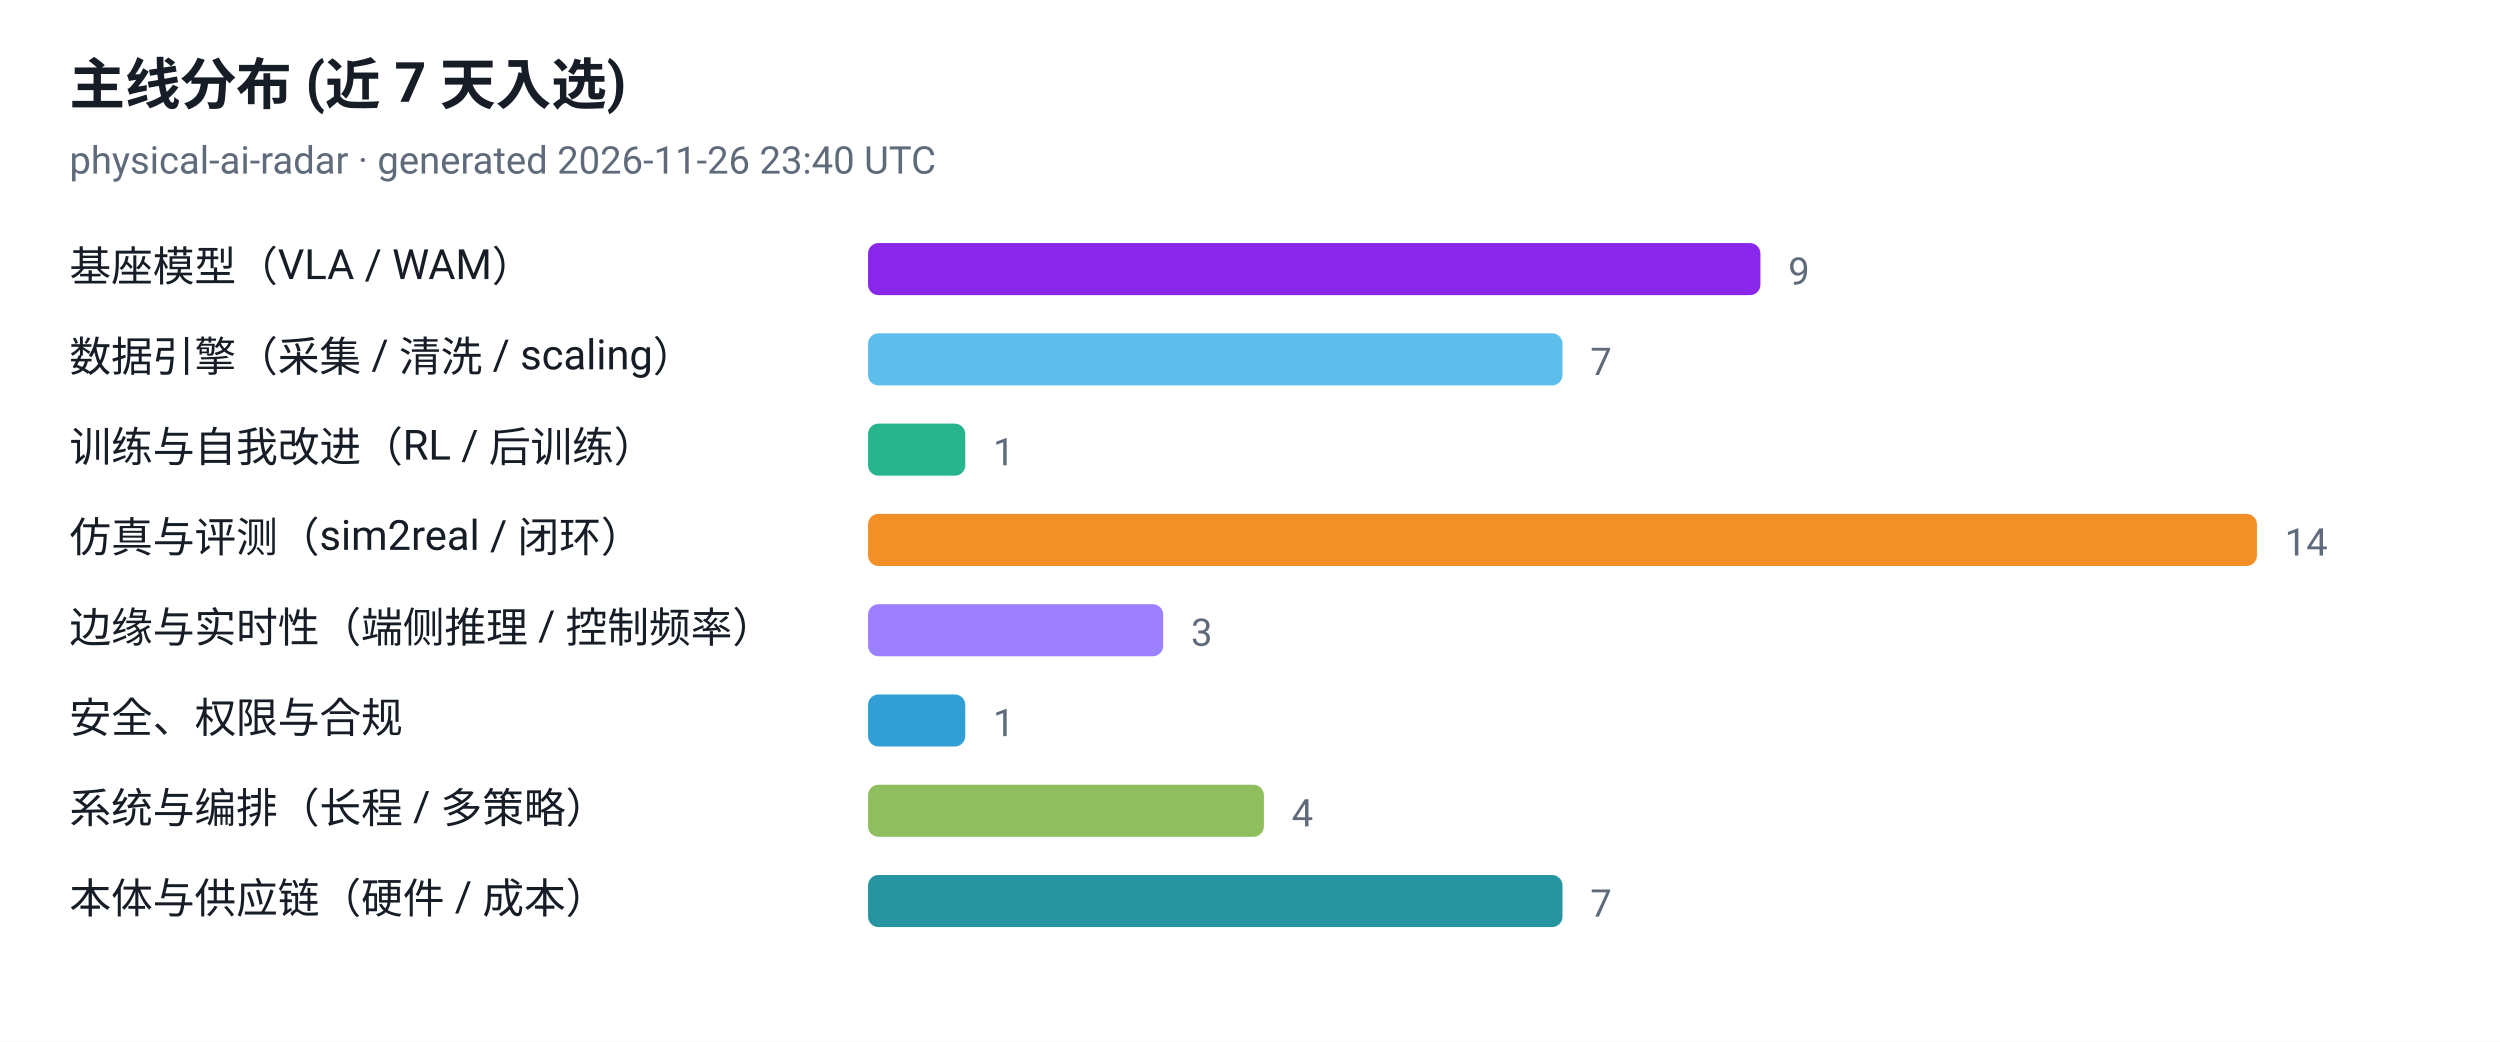
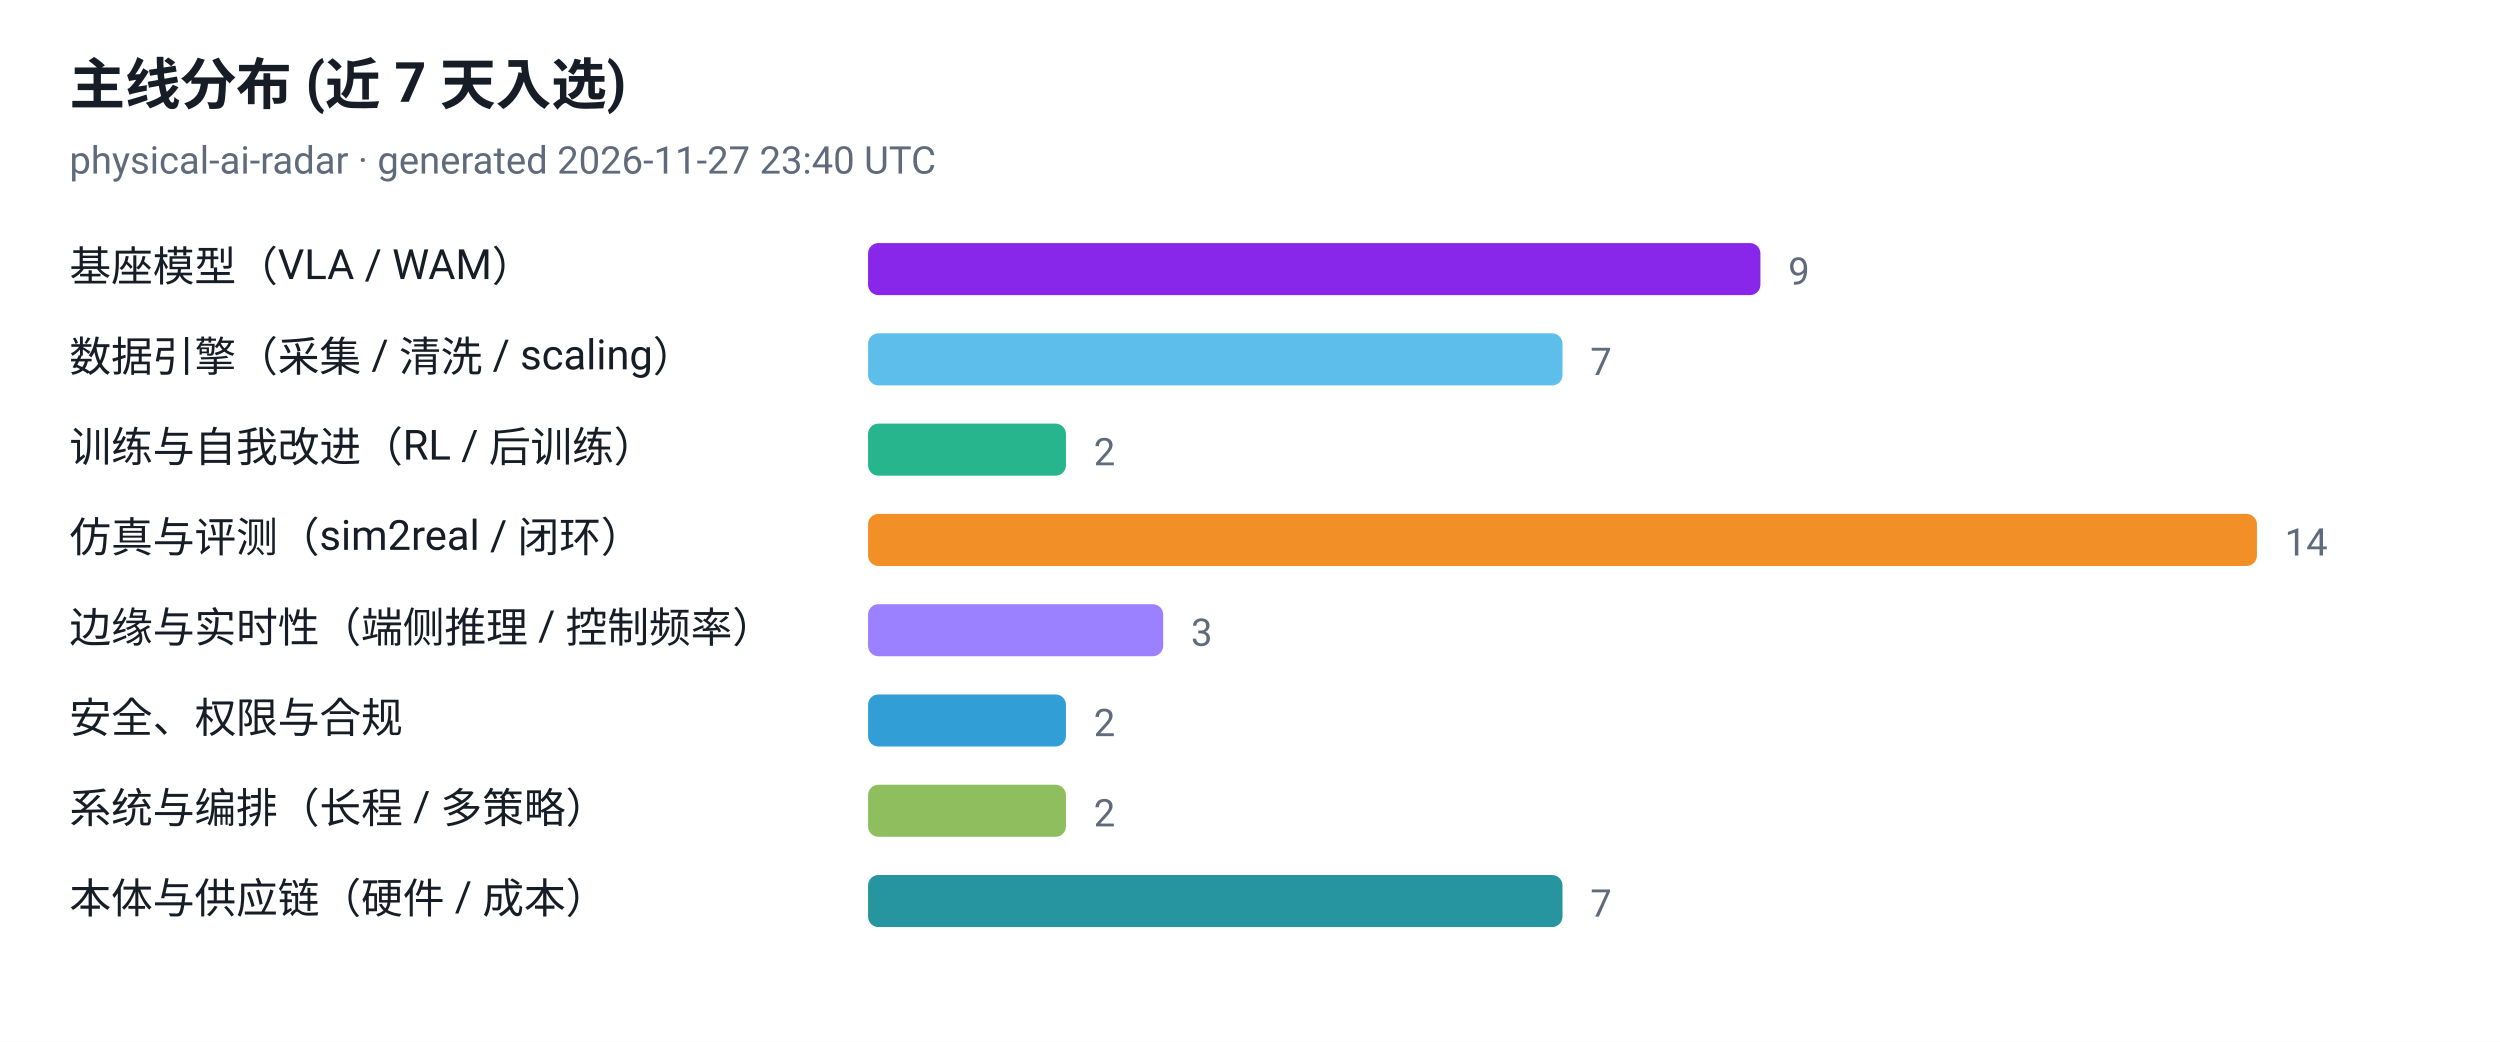
<svg xmlns="http://www.w3.org/2000/svg" viewBox="0 0 720 300" width="720" height="300" role="img" aria-label="主线分布 (近 7 天入选)">
  <style>
  .plate { fill: #ffffff }
  .ink { fill: #161d26 }
  .muted { fill: #5f6b7a }
  .grid { stroke: #e3e9ef }
  @media (prefers-color-scheme: dark) {
    .plate { fill: #0d1117 }
    .ink { fill: #e6edf3 }
    .muted { fill: #8b949e }
    .grid { stroke: #30363d }
  }
</style>
  <rect class="plate" width="720" height="300" />
  <text x="20" y="30" font-family="ui-sans-serif, -apple-system, 'Segoe UI', Roboto, Helvetica, Arial, sans-serif" font-size="16" font-weight="700" class="ink">主线分布 (近 7 天入选)</text>
-   <text x="20" y="50" font-family="ui-sans-serif, -apple-system, 'Segoe UI', Roboto, Helvetica, Arial, sans-serif" font-size="11" class="muted">physical-ai-radar · generated 2026-11-26 23:40 UTC</text>
+   <text x="20" y="50" font-family="ui-sans-serif, -apple-system, 'Segoe UI', Roboto, Helvetica, Arial, sans-serif" font-size="11" class="muted">physical-ai-radar · generated 2026-11-27 23:40 UTC</text>
  <text x="20" y="81" font-family="ui-sans-serif, -apple-system, 'Segoe UI', Roboto, Helvetica, Arial, sans-serif" font-size="12" class="ink">基座模型（VLA / WAM）</text>
  <rect x="250" y="70" width="257" height="15" rx="3" fill="#7300e5" fill-opacity="0.85" />
  <text x="515" y="82" font-family="ui-sans-serif, -apple-system, 'Segoe UI', Roboto, Helvetica, Arial, sans-serif" font-size="11" class="muted">9</text>
  <text x="20" y="107" font-family="ui-sans-serif, -apple-system, 'Segoe UI', Roboto, Helvetica, Arial, sans-serif" font-size="12" class="ink">数据引擎（采集 / 清洗 / scaling）</text>
  <rect x="250" y="96" width="200" height="15" rx="3" fill="#41b1e8" fill-opacity="0.85" />
  <text x="458" y="108" font-family="ui-sans-serif, -apple-system, 'Segoe UI', Roboto, Helvetica, Arial, sans-serif" font-size="11" class="muted">7</text>
  <text x="20" y="133" font-family="ui-sans-serif, -apple-system, 'Segoe UI', Roboto, Helvetica, Arial, sans-serif" font-size="12" class="ink">训练与自我改进（RL / 后训练）</text>
-   <rect x="250" y="122" width="28" height="15" rx="3" fill="#00a878" fill-opacity="0.85" />
-   <text x="286" y="134" font-family="ui-sans-serif, -apple-system, 'Segoe UI', Roboto, Helvetica, Arial, sans-serif" font-size="11" class="muted">1</text>
+   <rect x="250" y="122" width="57" height="15" rx="3" fill="#00a878" fill-opacity="0.85" />
+   <text x="315" y="134" font-family="ui-sans-serif, -apple-system, 'Segoe UI', Roboto, Helvetica, Arial, sans-serif" font-size="11" class="muted">2</text>
  <text x="20" y="159" font-family="ui-sans-serif, -apple-system, 'Segoe UI', Roboto, Helvetica, Arial, sans-serif" font-size="12" class="ink">仿真与评测（sim2real / 闭环）</text>
  <rect x="250" y="148" width="400" height="15" rx="3" fill="#f07c00" fill-opacity="0.85" />
  <text x="658" y="160" font-family="ui-sans-serif, -apple-system, 'Segoe UI', Roboto, Helvetica, Arial, sans-serif" font-size="11" class="muted">14</text>
  <text x="20" y="185" font-family="ui-sans-serif, -apple-system, 'Segoe UI', Roboto, Helvetica, Arial, sans-serif" font-size="12" class="ink">边缘与实时性（端侧推理 / 控制频率）</text>
  <rect x="250" y="174" width="85" height="15" rx="3" fill="#8a6bff" fill-opacity="0.85" />
  <text x="343" y="186" font-family="ui-sans-serif, -apple-system, 'Segoe UI', Roboto, Helvetica, Arial, sans-serif" font-size="11" class="muted">3</text>
  <text x="20" y="211" font-family="ui-sans-serif, -apple-system, 'Segoe UI', Roboto, Helvetica, Arial, sans-serif" font-size="12" class="ink">安全、权限与合规</text>
-   <rect x="250" y="200" width="28" height="15" rx="3" fill="#0d8ecf" fill-opacity="0.85" />
-   <text x="286" y="212" font-family="ui-sans-serif, -apple-system, 'Segoe UI', Roboto, Helvetica, Arial, sans-serif" font-size="11" class="muted">1</text>
+   <rect x="250" y="200" width="57" height="15" rx="3" fill="#0d8ecf" fill-opacity="0.85" />
+   <text x="315" y="212" font-family="ui-sans-serif, -apple-system, 'Segoe UI', Roboto, Helvetica, Arial, sans-serif" font-size="11" class="muted">2</text>
  <text x="20" y="237" font-family="ui-sans-serif, -apple-system, 'Segoe UI', Roboto, Helvetica, Arial, sans-serif" font-size="12" class="ink">系统与编排（长程 / 多策略）</text>
-   <rect x="250" y="226" width="114" height="15" rx="3" fill="#7cb342" fill-opacity="0.85" />
-   <text x="372" y="238" font-family="ui-sans-serif, -apple-system, 'Segoe UI', Roboto, Helvetica, Arial, sans-serif" font-size="11" class="muted">4</text>
+   <rect x="250" y="226" width="57" height="15" rx="3" fill="#7cb342" fill-opacity="0.85" />
+   <text x="315" y="238" font-family="ui-sans-serif, -apple-system, 'Segoe UI', Roboto, Helvetica, Arial, sans-serif" font-size="11" class="muted">2</text>
  <text x="20" y="263" font-family="ui-sans-serif, -apple-system, 'Segoe UI', Roboto, Helvetica, Arial, sans-serif" font-size="12" class="ink">本体与供应链（硬件 / 成本）</text>
  <rect x="250" y="252" width="200" height="15" rx="3" fill="#00838f" fill-opacity="0.85" />
  <text x="458" y="264" font-family="ui-sans-serif, -apple-system, 'Segoe UI', Roboto, Helvetica, Arial, sans-serif" font-size="11" class="muted">7</text>
</svg>
